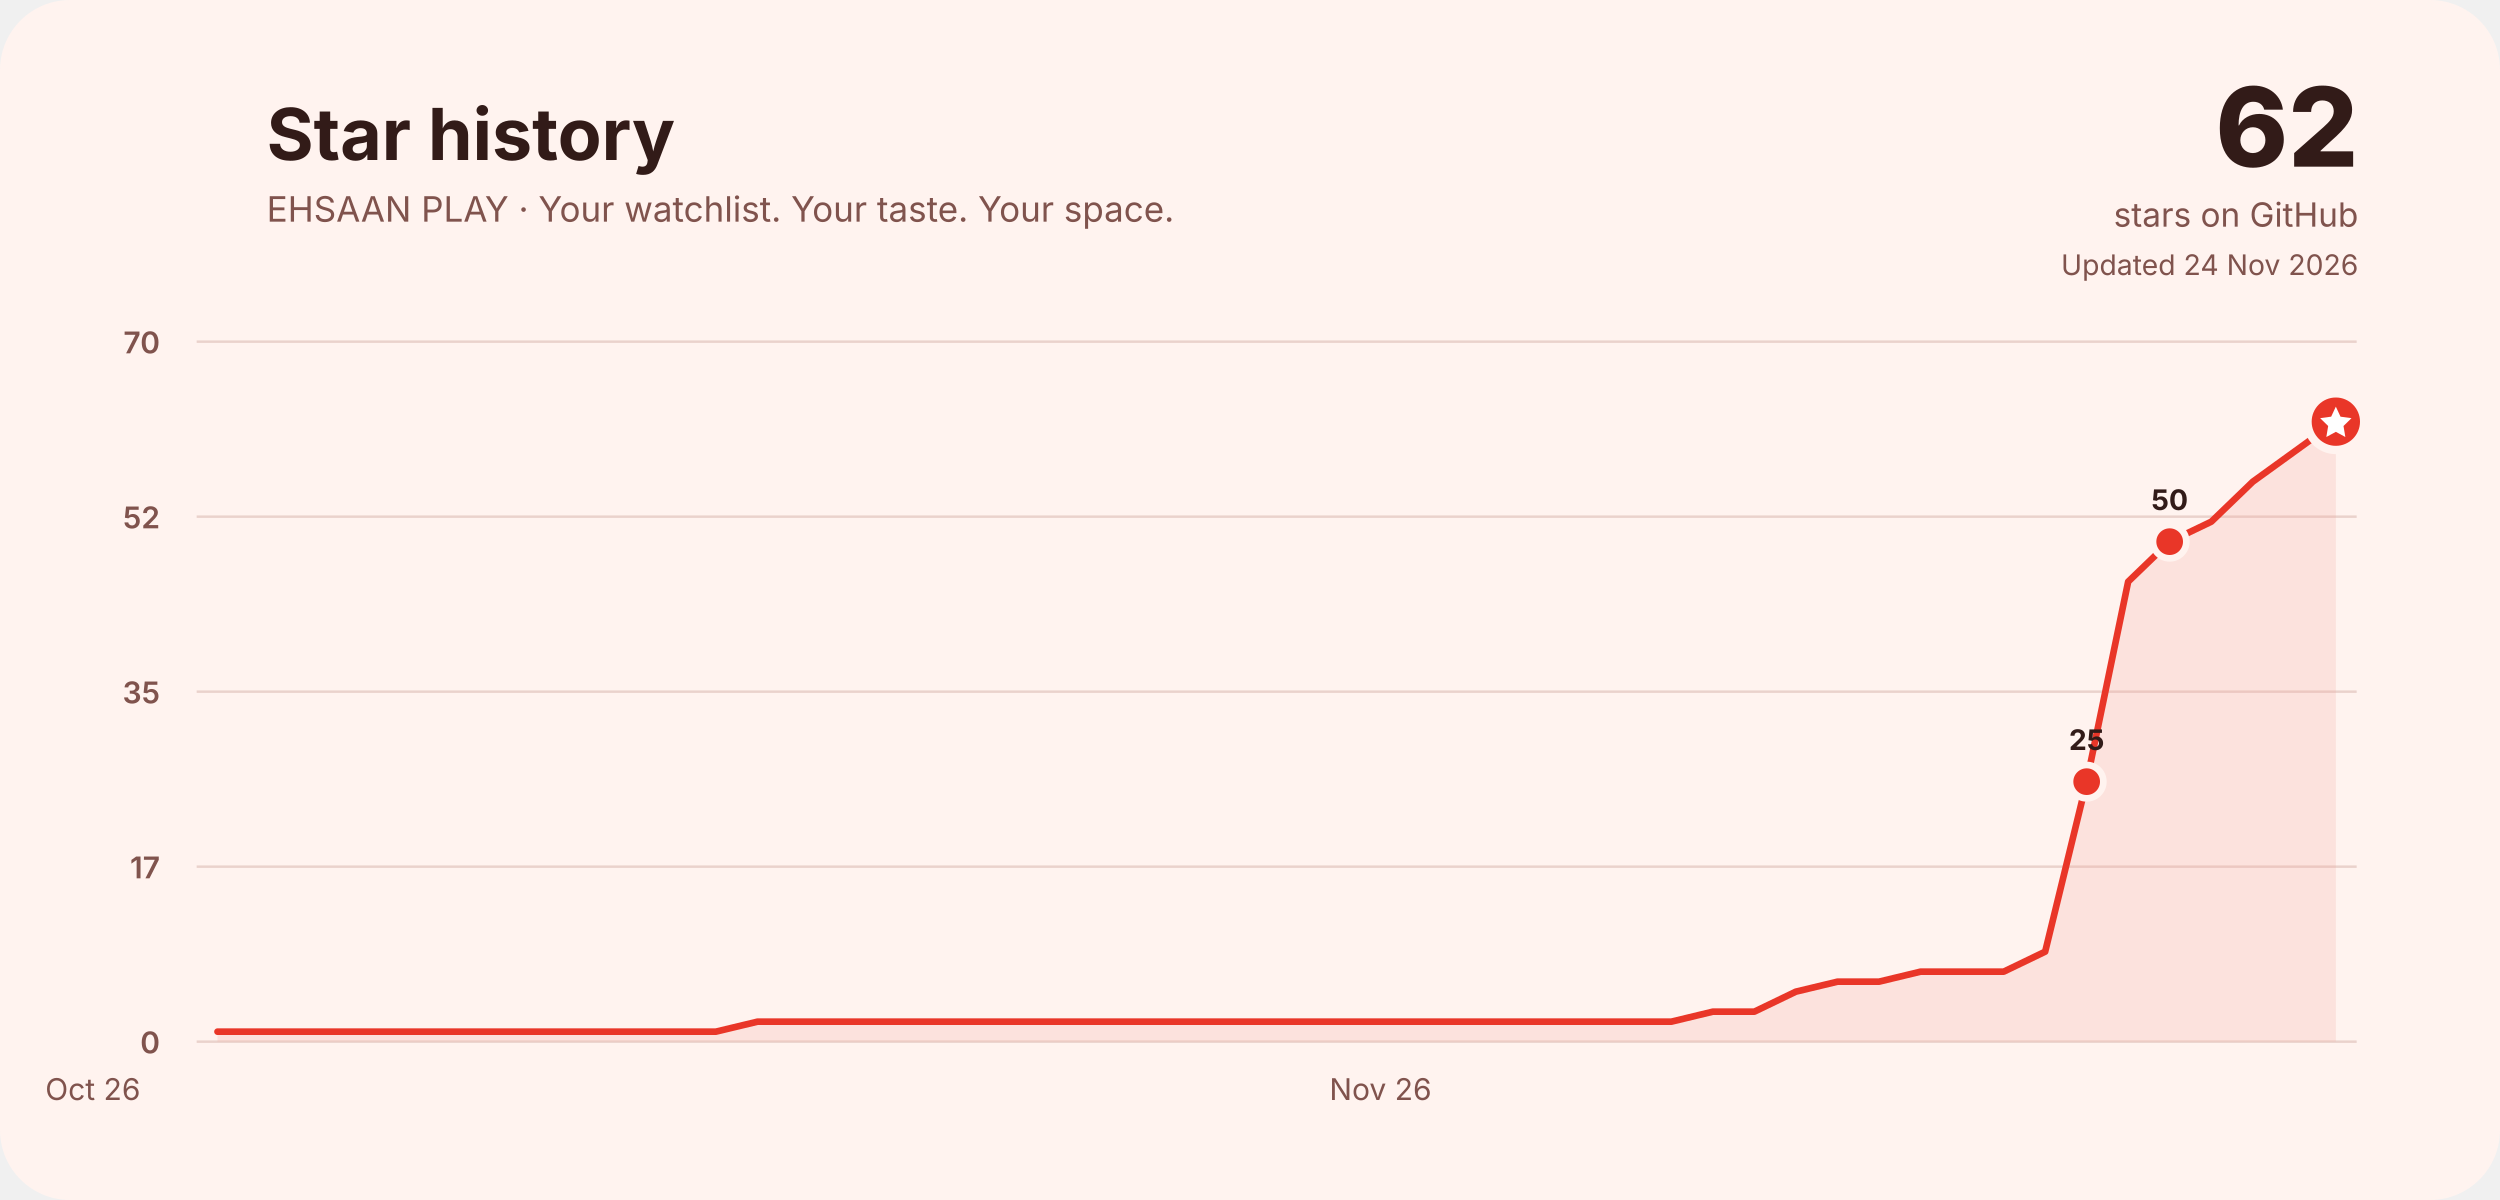
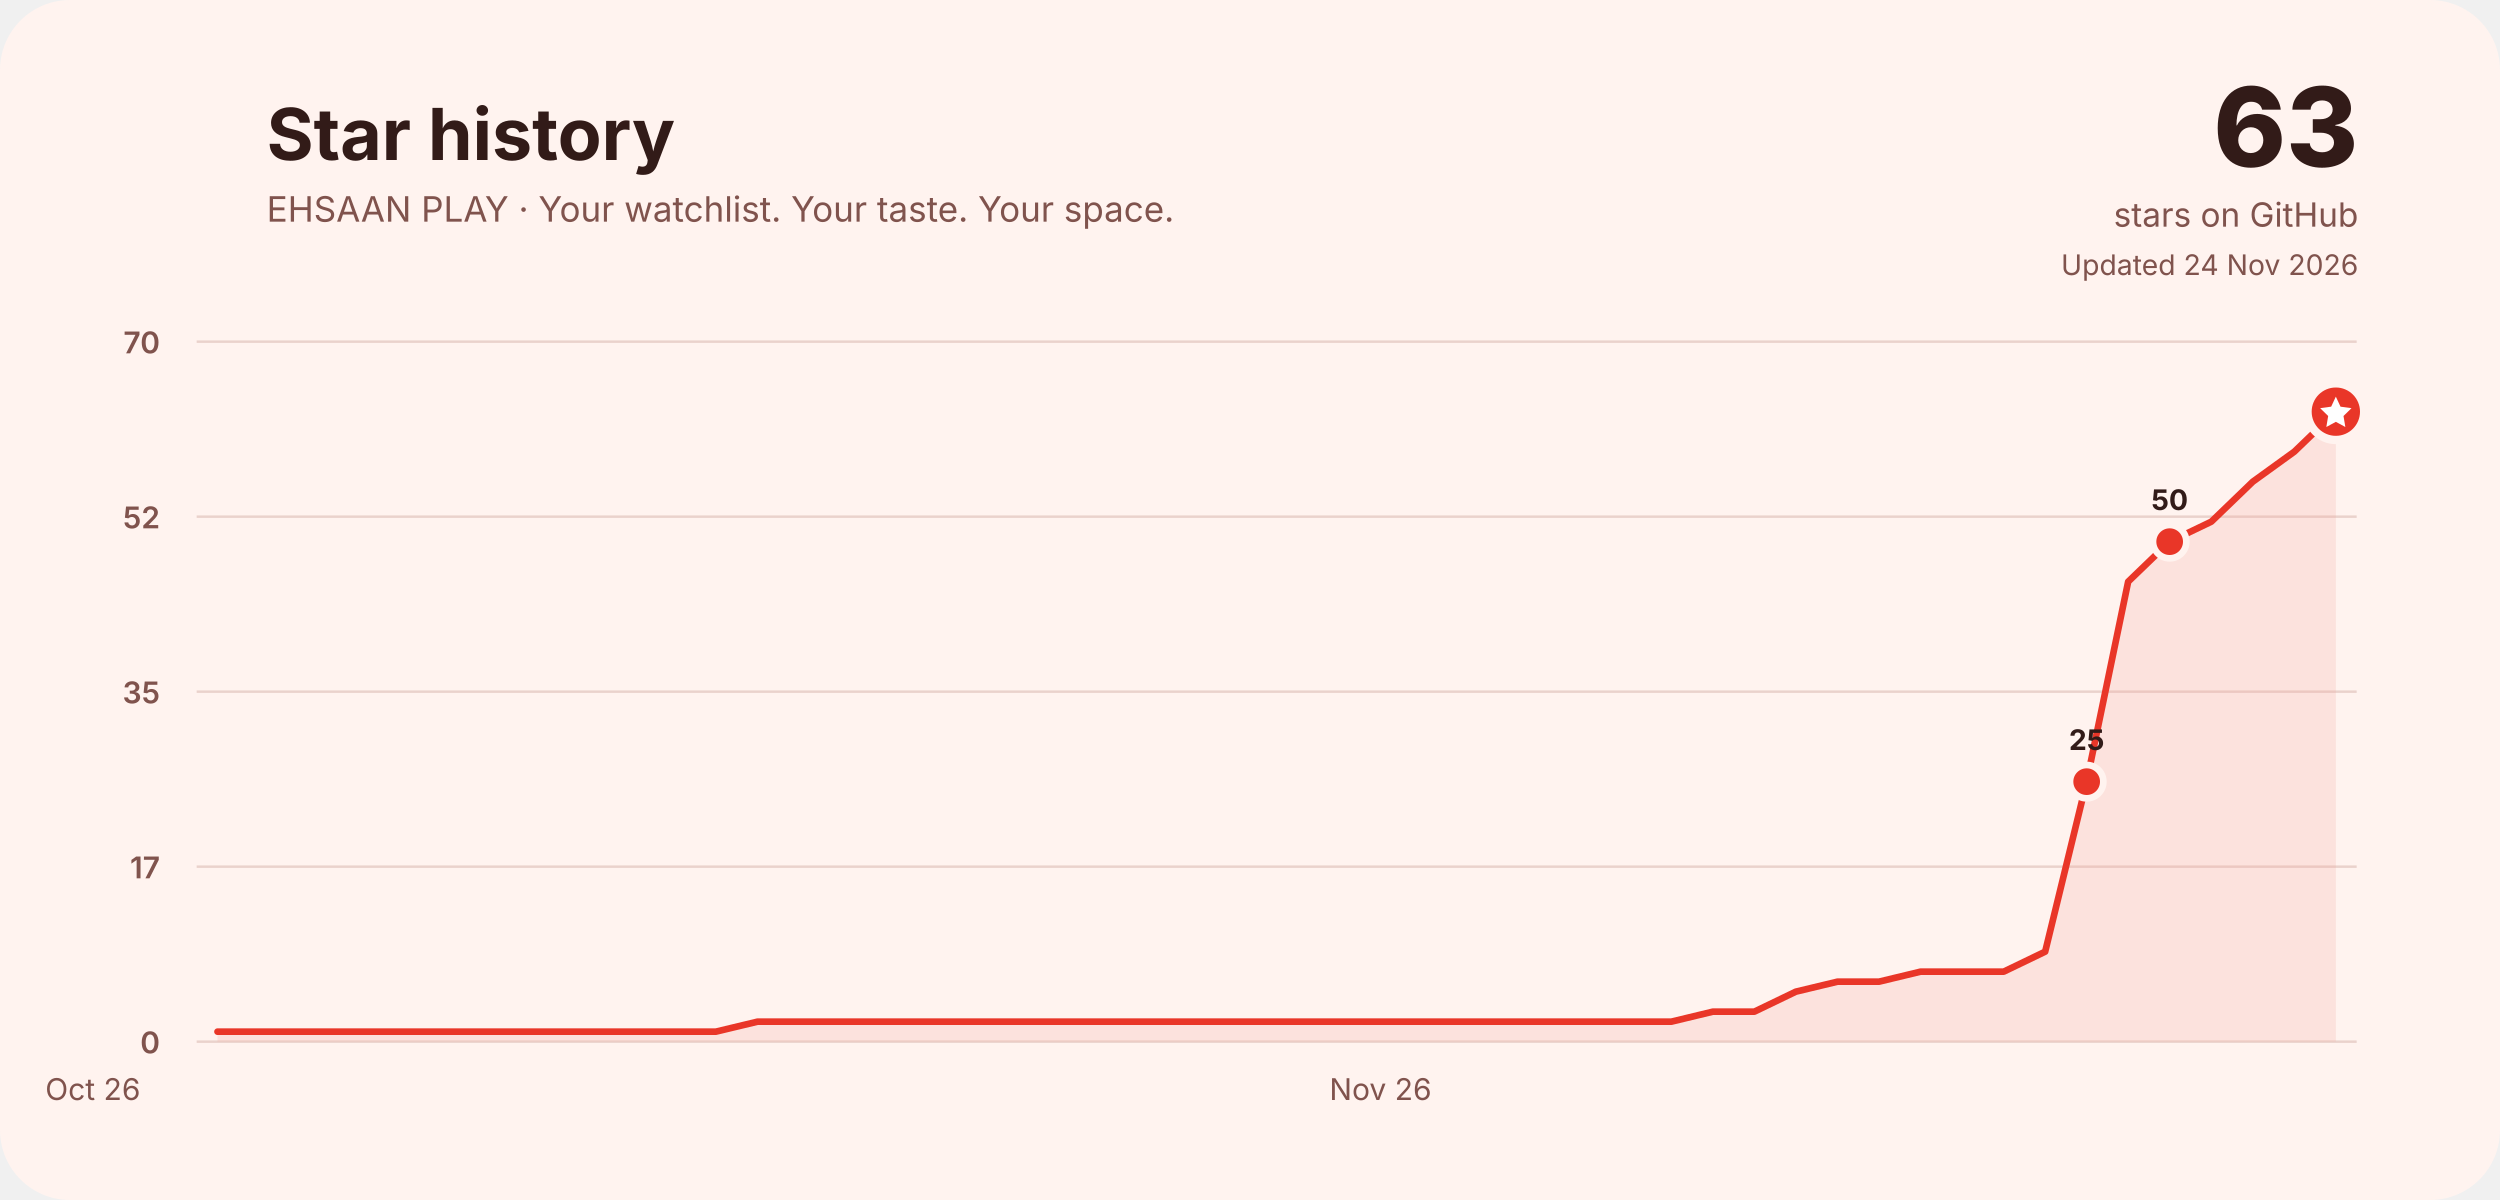
<svg xmlns="http://www.w3.org/2000/svg" width="1500" height="720" viewBox="0 0 1500 720" role="img" aria-labelledby="title desc">
  <rect width="1500" height="720" rx="42" fill="#fff3ef" />
  <g font-family="Inter, ui-rounded, system-ui, -apple-system, Segoe UI, sans-serif" fill="#321b18">
    <text x="160" y="96" font-size="43" font-weight="750">Star history</text>
    <text x="160" y="133" font-size="21" fill="#80534d">EHSAAN PLAY · Your watchlist. Your taste. Your space.</text>
-     <text x="1415" y="100" font-size="66" font-weight="800" text-anchor="end">62</text>
+     <text x="1415" y="100" font-size="66" font-weight="800" text-anchor="end">63</text>
    <text x="1415" y="136" font-size="20" text-anchor="end" fill="#80534d">stars on GitHub</text>
    <text x="1415" y="165" font-size="17" text-anchor="end" fill="#80534d">Updated 24 Nov 2026</text>
    <line x1="118" y1="625.0" x2="1414" y2="625.0" stroke="#ead2cc" stroke-width="1.5" />
    <text x="96" y="632.0" font-size="18" font-weight="600" text-anchor="end" fill="#80534d">0</text>
    <line x1="118" y1="520.0" x2="1414" y2="520.0" stroke="#ead2cc" stroke-width="1.5" />
    <text x="96" y="527.0" font-size="18" font-weight="600" text-anchor="end" fill="#80534d">17</text>
    <line x1="118" y1="415.0" x2="1414" y2="415.0" stroke="#ead2cc" stroke-width="1.5" />
    <text x="96" y="422.0" font-size="18" font-weight="600" text-anchor="end" fill="#80534d">35</text>
    <line x1="118" y1="310.0" x2="1414" y2="310.0" stroke="#ead2cc" stroke-width="1.5" />
    <text x="96" y="317.0" font-size="18" font-weight="600" text-anchor="end" fill="#80534d">52</text>
    <line x1="118" y1="205.0" x2="1414" y2="205.0" stroke="#ead2cc" stroke-width="1.5" />
    <text x="96" y="212.0" font-size="18" font-weight="600" text-anchor="end" fill="#80534d">70</text>
    <text x="55.7" y="660" font-size="18" fill="#80534d" text-anchor="middle">Oct 26</text>
    <text x="828.3" y="660" font-size="18" fill="#80534d" text-anchor="middle">Nov 26</text>
-     <path d="M130.5,619.0 L155.4,619.0 L180.3,619.0 L205.2,619.0 L230.2,619.0 L255.1,619.0 L280.0,619.0 L304.9,619.0 L329.8,619.0 L354.8,619.0 L379.7,619.0 L404.6,619.0 L429.5,619.0 L454.5,613.0 L479.4,613.0 L504.3,613.0 L529.2,613.0 L554.2,613.0 L579.1,613.0 L604.0,613.0 L628.9,613.0 L653.8,613.0 L678.8,613.0 L703.7,613.0 L728.6,613.0 L753.5,613.0 L778.5,613.0 L803.4,613.0 L828.3,613.0 L853.2,613.0 L878.2,613.0 L903.1,613.0 L928.0,613.0 L952.9,613.0 L977.8,613.0 L1002.8,613.0 L1027.7,607.0 L1052.6,607.0 L1077.5,595.0 L1102.5,589.0 L1127.4,589.0 L1152.3,583.0 L1177.2,583.0 L1202.2,583.0 L1227.1,571.0 L1252.0,469.0 L1276.9,349.0 L1301.8,325.0 L1326.8,313.0 L1351.7,289.0 L1376.6,271.0 L1401.5,253.0 L1401.5,625 L130.5,625 Z" fill="#f3a59a" opacity=".22" />
-     <path d="M130.5,619.0 L155.4,619.0 L180.3,619.0 L205.2,619.0 L230.2,619.0 L255.1,619.0 L280.0,619.0 L304.9,619.0 L329.8,619.0 L354.8,619.0 L379.7,619.0 L404.6,619.0 L429.5,619.0 L454.5,613.0 L479.4,613.0 L504.3,613.0 L529.2,613.0 L554.2,613.0 L579.1,613.0 L604.0,613.0 L628.9,613.0 L653.8,613.0 L678.8,613.0 L703.7,613.0 L728.6,613.0 L753.5,613.0 L778.5,613.0 L803.4,613.0 L828.3,613.0 L853.2,613.0 L878.2,613.0 L903.1,613.0 L928.0,613.0 L952.9,613.0 L977.8,613.0 L1002.8,613.0 L1027.7,607.0 L1052.6,607.0 L1077.5,595.0 L1102.5,589.0 L1127.4,589.0 L1152.3,583.0 L1177.2,583.0 L1202.2,583.0 L1227.1,571.0 L1252.0,469.0 L1276.9,349.0 L1301.8,325.0 L1326.8,313.0 L1351.7,289.0 L1376.6,271.0 L1401.5,253.0" fill="none" stroke="#e93628" stroke-width="4" stroke-linecap="round" stroke-linejoin="round" />
+     <path d="M130.5,619.0 L155.4,619.0 L180.3,619.0 L205.2,619.0 L230.2,619.0 L255.1,619.0 L280.0,619.0 L304.9,619.0 L329.8,619.0 L354.8,619.0 L379.7,619.0 L404.6,619.0 L429.5,619.0 L454.5,613.0 L479.4,613.0 L504.3,613.0 L529.2,613.0 L554.2,613.0 L579.1,613.0 L604.0,613.0 L628.9,613.0 L653.8,613.0 L678.8,613.0 L703.7,613.0 L728.6,613.0 L753.5,613.0 L778.5,613.0 L803.4,613.0 L828.3,613.0 L853.2,613.0 L878.2,613.0 L903.1,613.0 L928.0,613.0 L952.9,613.0 L977.8,613.0 L1002.8,613.0 L1027.7,607.0 L1052.6,607.0 L1077.5,595.0 L1102.5,589.0 L1127.4,589.0 L1152.3,583.0 L1177.2,583.0 L1202.2,583.0 L1227.1,571.0 L1252.0,469.0 L1276.9,349.0 L1301.8,325.0 L1326.8,313.0 L1351.7,289.0 L1376.6,271.0 L1401.5,247.0 L1401.5,625 L130.5,625 Z" fill="#f3a59a" opacity=".22" />
+     <path d="M130.5,619.0 L155.4,619.0 L180.3,619.0 L205.2,619.0 L230.2,619.0 L255.1,619.0 L280.0,619.0 L304.9,619.0 L329.8,619.0 L354.8,619.0 L379.7,619.0 L404.6,619.0 L429.5,619.0 L454.5,613.0 L479.4,613.0 L504.3,613.0 L529.2,613.0 L554.2,613.0 L579.1,613.0 L604.0,613.0 L628.9,613.0 L653.8,613.0 L678.8,613.0 L703.7,613.0 L728.6,613.0 L753.5,613.0 L778.5,613.0 L803.4,613.0 L828.3,613.0 L853.2,613.0 L878.2,613.0 L903.1,613.0 L928.0,613.0 L952.9,613.0 L977.8,613.0 L1002.8,613.0 L1027.7,607.0 L1052.6,607.0 L1077.5,595.0 L1102.5,589.0 L1127.4,589.0 L1152.3,583.0 L1177.2,583.0 L1202.2,583.0 L1227.1,571.0 L1252.0,469.0 L1276.9,349.0 L1301.8,325.0 L1326.8,313.0 L1351.7,289.0 L1376.6,271.0 L1401.5,247.0" fill="none" stroke="#e93628" stroke-width="4" stroke-linecap="round" stroke-linejoin="round" />
    <circle cx="1252.0" cy="469.0" r="10" fill="#e93628" stroke="#fff3ef" stroke-width="4" />
    <text x="1252.0" y="450.0" font-size="17" font-weight="750" text-anchor="middle" fill="#321b18">25</text>
    <circle cx="1301.8" cy="325.0" r="10" fill="#e93628" stroke="#fff3ef" stroke-width="4" />
    <text x="1301.8" y="306.0" font-size="17" font-weight="750" text-anchor="middle" fill="#321b18">50</text>
-     <circle cx="1401.5" cy="253.0" r="17" fill="#e93628" stroke="#fff3ef" stroke-width="5" />
-     <path d="M1401.5,244.0 l2.8,6 6.6,.9 -4.8,4.7 1.1,6.6 -5.7,-3.1 -5.7,3.1 1.1,-6.6 -4.8,-4.7 6.6,-.9 Z" fill="#fff" />
+     <circle cx="1401.5" cy="247.0" r="17" fill="#e93628" stroke="#fff3ef" stroke-width="5" />
+     <path d="M1401.5,238.0 l2.8,6 6.6,.9 -4.8,4.7 1.1,6.6 -5.7,-3.1 -5.7,3.1 1.1,-6.6 -4.8,-4.7 6.6,-.9 Z" fill="#fff" />
  </g>
</svg>
